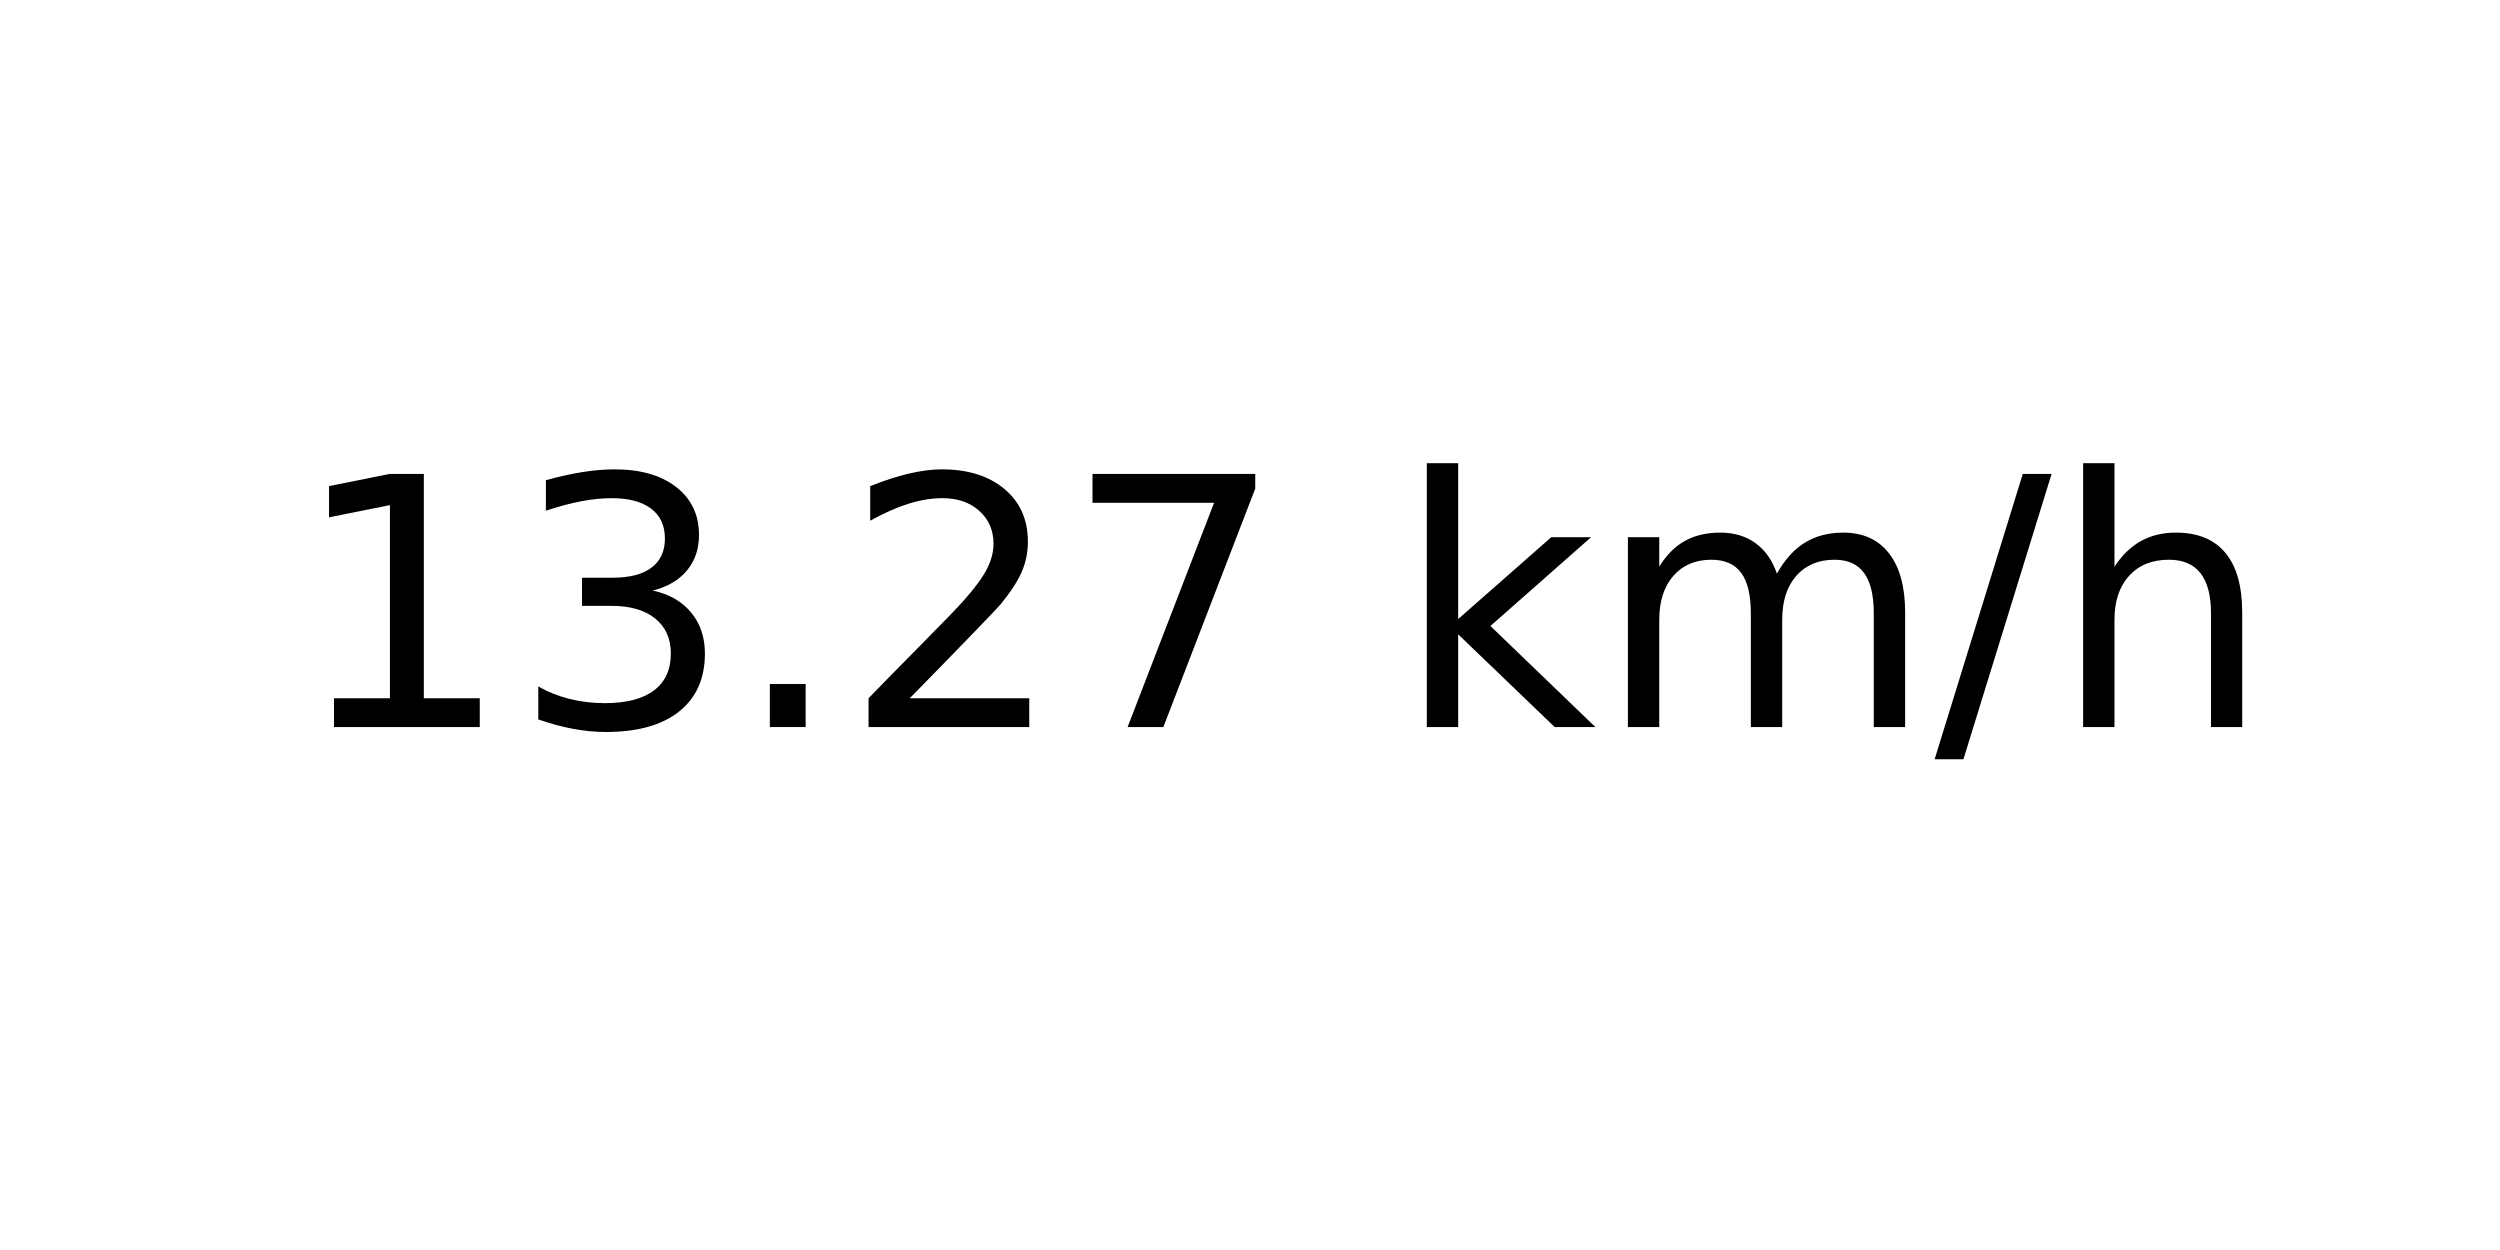
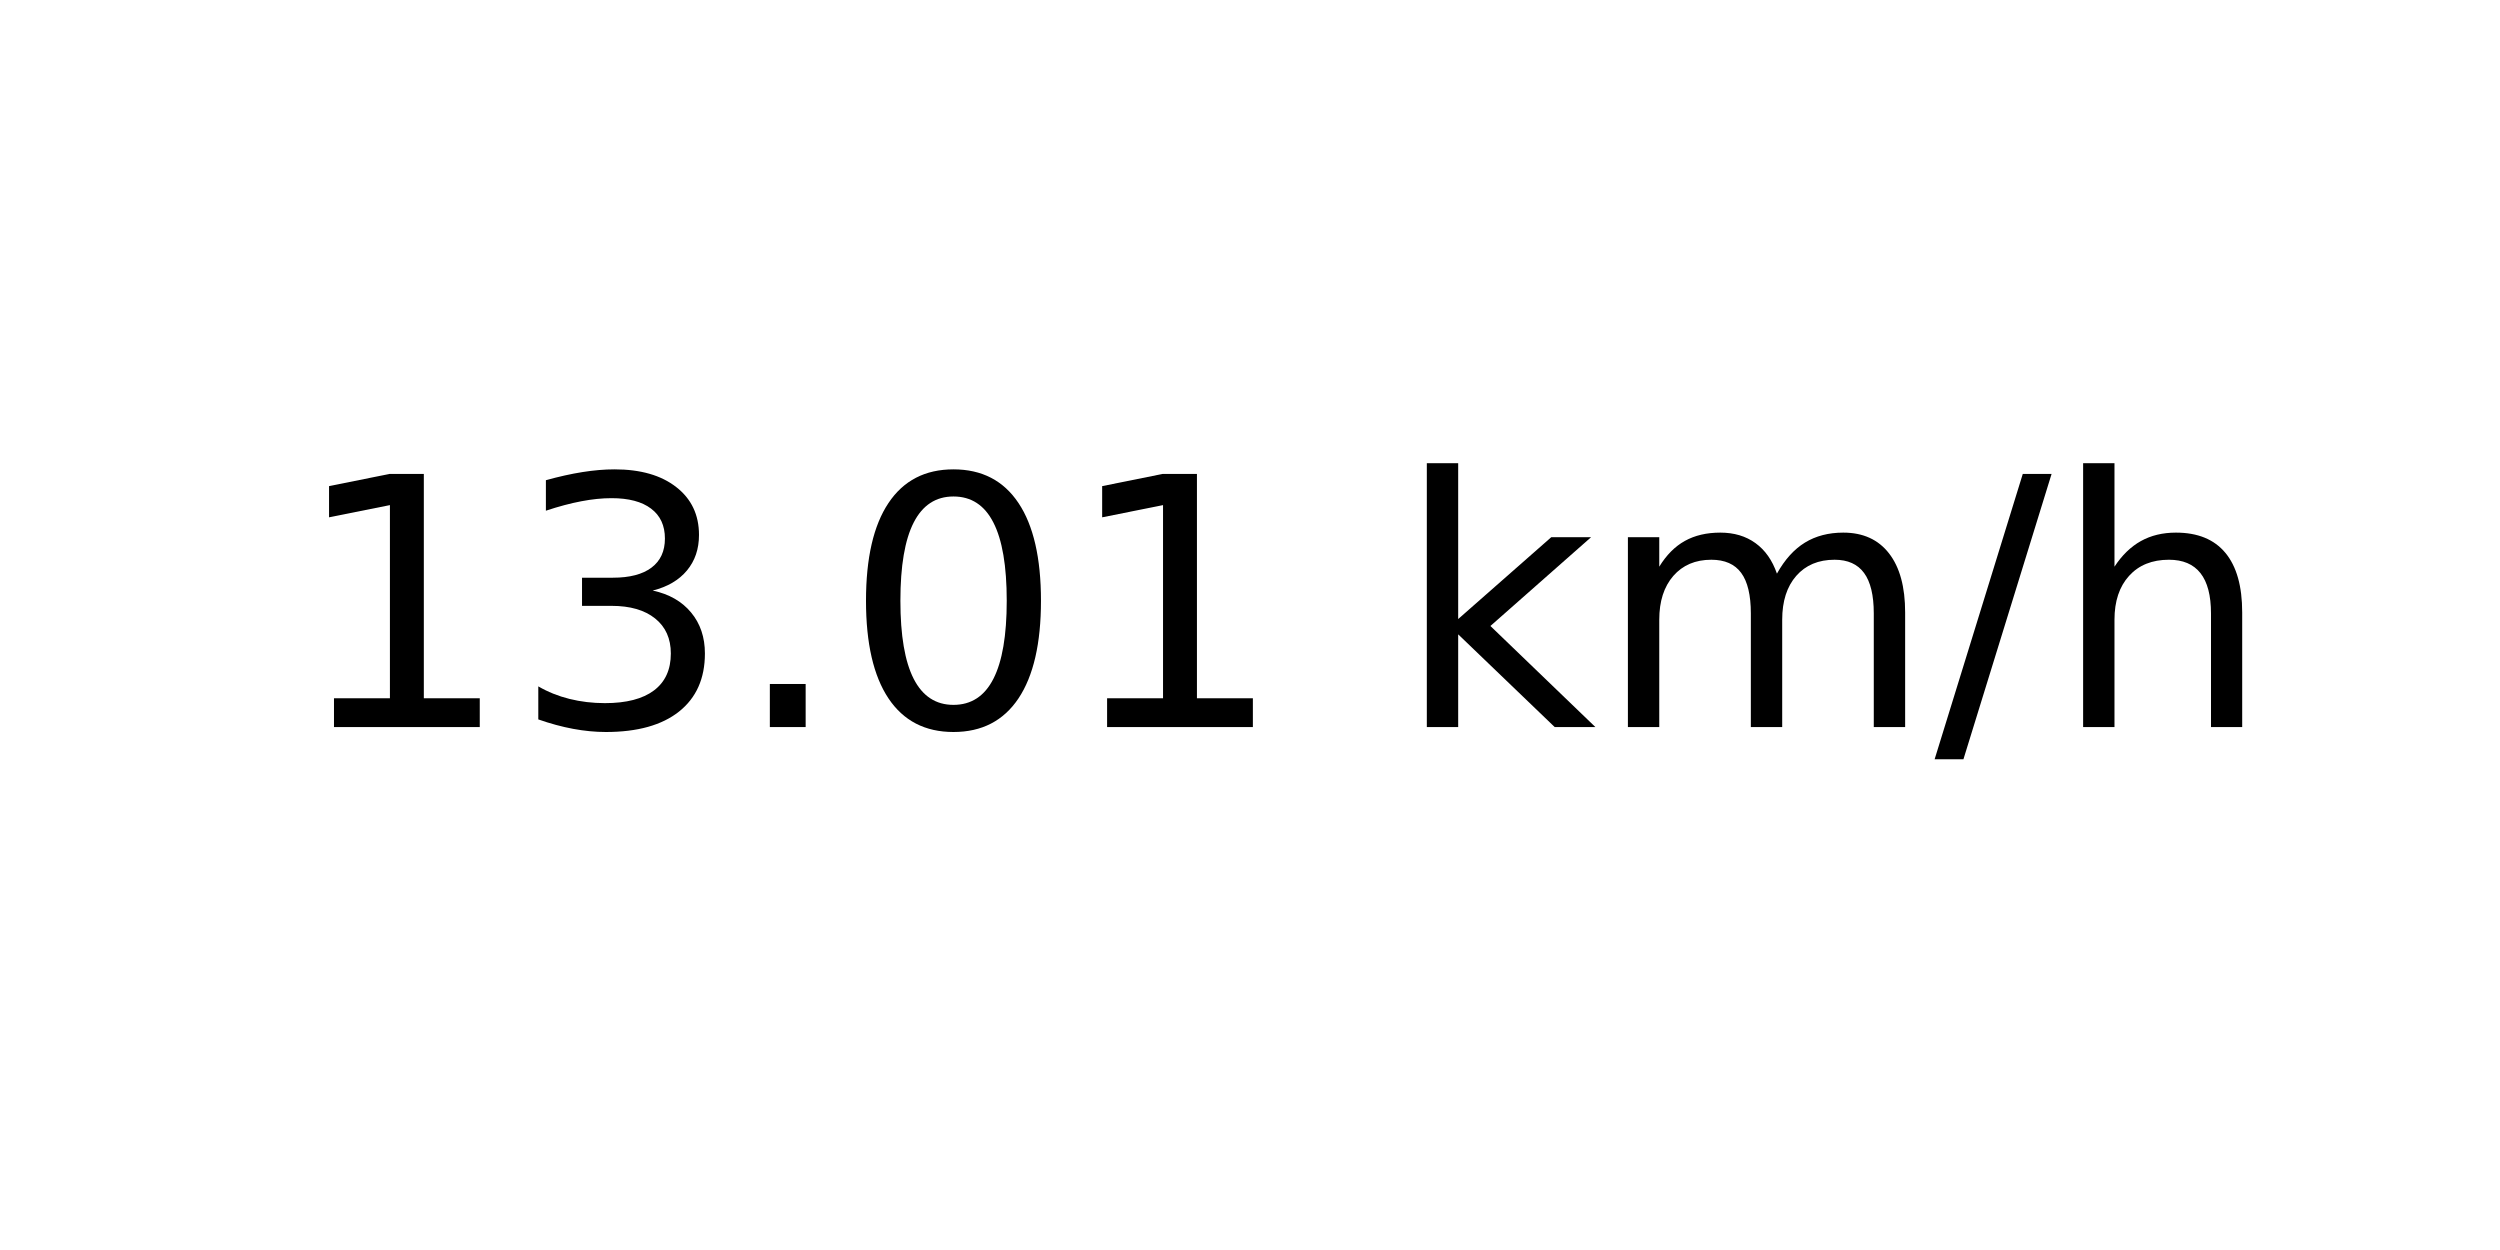
<svg xmlns="http://www.w3.org/2000/svg" xmlns:xlink="http://www.w3.org/1999/xlink" width="72pt" height="36pt" viewBox="0 0 72 36" version="1.1">
  <defs>
    <style type="text/css">*{stroke-linejoin: round; stroke-linecap: butt}</style>
  </defs>
  <g id="figure_1">
    <g id="axes_1">
      <g id="text_1">
        <g transform="translate(8.378125 20.93937) scale(0.1 -0.1)">
          <defs>
            <path id="DejaVuSans-31" d="M 794 531  L 1825 531  L 1825 4091  L 703 3866  L 703 4441  L 1819 4666  L 2450 4666  L 2450 531  L 3481 531  L 3481 0  L 794 0  L 794 531  z " transform="scale(0.015625)" />
            <path id="DejaVuSans-33" d="M 2597 2516  Q 3050 2419 3304 2112  Q 3559 1806 3559 1356  Q 3559 666 3084 287  Q 2609 -91 1734 -91  Q 1441 -91 1130 -33  Q 819 25 488 141  L 488 750  Q 750 597 1062 519  Q 1375 441 1716 441  Q 2309 441 2620 675  Q 2931 909 2931 1356  Q 2931 1769 2642 2001  Q 2353 2234 1838 2234  L 1294 2234  L 1294 2753  L 1863 2753  Q 2328 2753 2575 2939  Q 2822 3125 2822 3475  Q 2822 3834 2567 4026  Q 2313 4219 1838 4219  Q 1578 4219 1281 4162  Q 984 4106 628 3988  L 628 4550  Q 988 4650 1302 4700  Q 1616 4750 1894 4750  Q 2613 4750 3031 4423  Q 3450 4097 3450 3541  Q 3450 3153 3228 2886  Q 3006 2619 2597 2516  z " transform="scale(0.015625)" />
            <path id="DejaVuSans-2e" d="M 684 794  L 1344 794  L 1344 0  L 684 0  L 684 794  z " transform="scale(0.015625)" />
-             <path id="DejaVuSans-32" d="M 1228 531  L 3431 531  L 3431 0  L 469 0  L 469 531  Q 828 903 1448 1529  Q 2069 2156 2228 2338  Q 2531 2678 2651 2914  Q 2772 3150 2772 3378  Q 2772 3750 2511 3984  Q 2250 4219 1831 4219  Q 1534 4219 1204 4116  Q 875 4013 500 3803  L 500 4441  Q 881 4594 1212 4672  Q 1544 4750 1819 4750  Q 2544 4750 2975 4387  Q 3406 4025 3406 3419  Q 3406 3131 3298 2873  Q 3191 2616 2906 2266  Q 2828 2175 2409 1742  Q 1991 1309 1228 531  z " transform="scale(0.015625)" />
-             <path id="DejaVuSans-37" d="M 525 4666  L 3525 4666  L 3525 4397  L 1831 0  L 1172 0  L 2766 4134  L 525 4134  L 525 4666  z " transform="scale(0.015625)" />
+             <path id="DejaVuSans-30" d="M 2034 4250  Q 1547 4250 1301 3770  Q 1056 3291 1056 2328  Q 1056 1369 1301 889  Q 1547 409 2034 409  Q 2525 409 2770 889  Q 3016 1369 3016 2328  Q 3016 3291 2770 3770  Q 2525 4250 2034 4250  z M 2034 4750  Q 2819 4750 3233 4129  Q 3647 3509 3647 2328  Q 3647 1150 3233 529  Q 2819 -91 2034 -91  Q 1250 -91 836 529  Q 422 1150 422 2328  Q 422 3509 836 4129  Q 1250 4750 2034 4750  z " transform="scale(0.015625)" />
            <path id="DejaVuSans-20" transform="scale(0.015625)" />
            <path id="DejaVuSans-6b" d="M 581 4863  L 1159 4863  L 1159 1991  L 2875 3500  L 3609 3500  L 1753 1863  L 3688 0  L 2938 0  L 1159 1709  L 1159 0  L 581 0  L 581 4863  z " transform="scale(0.015625)" />
            <path id="DejaVuSans-6d" d="M 3328 2828  Q 3544 3216 3844 3400  Q 4144 3584 4550 3584  Q 5097 3584 5394 3201  Q 5691 2819 5691 2113  L 5691 0  L 5113 0  L 5113 2094  Q 5113 2597 4934 2840  Q 4756 3084 4391 3084  Q 3944 3084 3684 2787  Q 3425 2491 3425 1978  L 3425 0  L 2847 0  L 2847 2094  Q 2847 2600 2669 2842  Q 2491 3084 2119 3084  Q 1678 3084 1418 2786  Q 1159 2488 1159 1978  L 1159 0  L 581 0  L 581 3500  L 1159 3500  L 1159 2956  Q 1356 3278 1631 3431  Q 1906 3584 2284 3584  Q 2666 3584 2933 3390  Q 3200 3197 3328 2828  z " transform="scale(0.015625)" />
            <path id="DejaVuSans-2f" d="M 1625 4666  L 2156 4666  L 531 -594  L 0 -594  L 1625 4666  z " transform="scale(0.015625)" />
            <path id="DejaVuSans-68" d="M 3513 2113  L 3513 0  L 2938 0  L 2938 2094  Q 2938 2591 2744 2837  Q 2550 3084 2163 3084  Q 1697 3084 1428 2787  Q 1159 2491 1159 1978  L 1159 0  L 581 0  L 581 4863  L 1159 4863  L 1159 2956  Q 1366 3272 1645 3428  Q 1925 3584 2291 3584  Q 2894 3584 3203 3211  Q 3513 2838 3513 2113  z " transform="scale(0.015625)" />
          </defs>
          <use xlink:href="#DejaVuSans-31" />
          <use xlink:href="#DejaVuSans-33" x="63.623" />
          <use xlink:href="#DejaVuSans-2e" x="127.246" />
-           <use xlink:href="#DejaVuSans-32" x="159.033" />
-           <use xlink:href="#DejaVuSans-37" x="222.656" />
+           <use xlink:href="#DejaVuSans-30" x="159.033" />
+           <use xlink:href="#DejaVuSans-31" x="222.656" />
          <use xlink:href="#DejaVuSans-20" x="286.279" />
          <use xlink:href="#DejaVuSans-6b" x="318.066" />
          <use xlink:href="#DejaVuSans-6d" x="375.977" />
          <use xlink:href="#DejaVuSans-2f" x="473.389" />
          <use xlink:href="#DejaVuSans-68" x="507.08" />
        </g>
      </g>
    </g>
  </g>
</svg>
